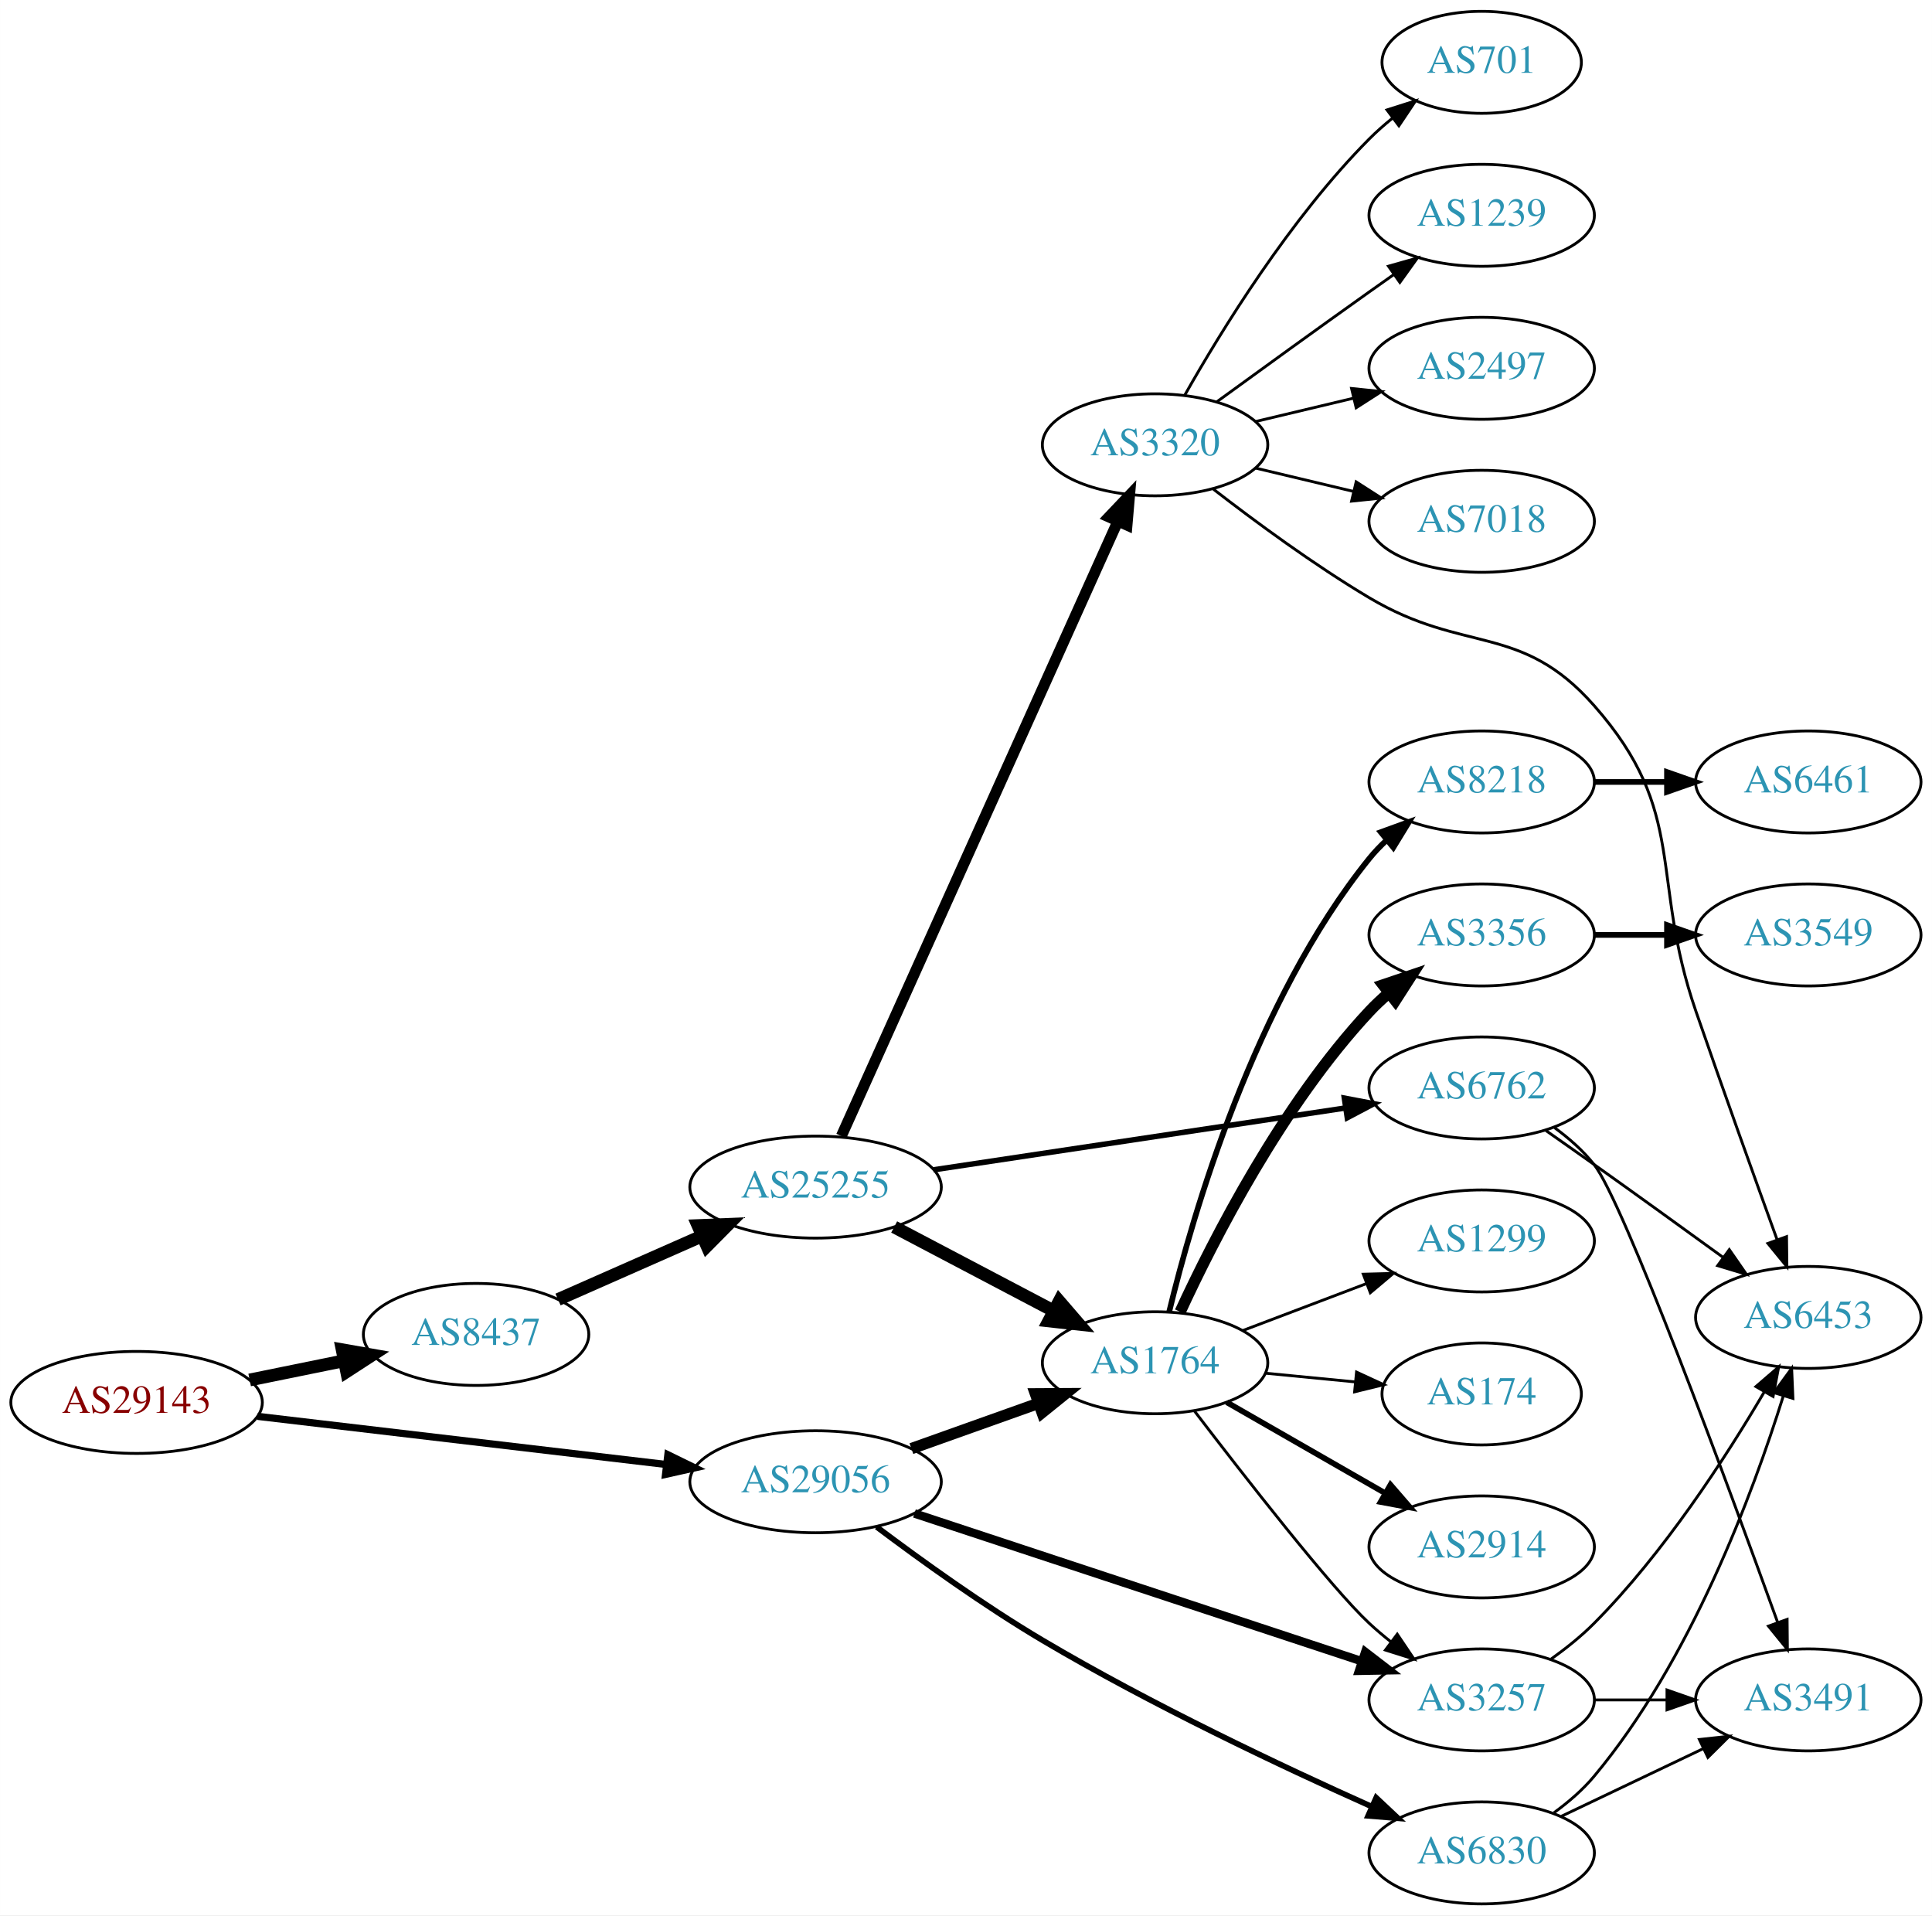
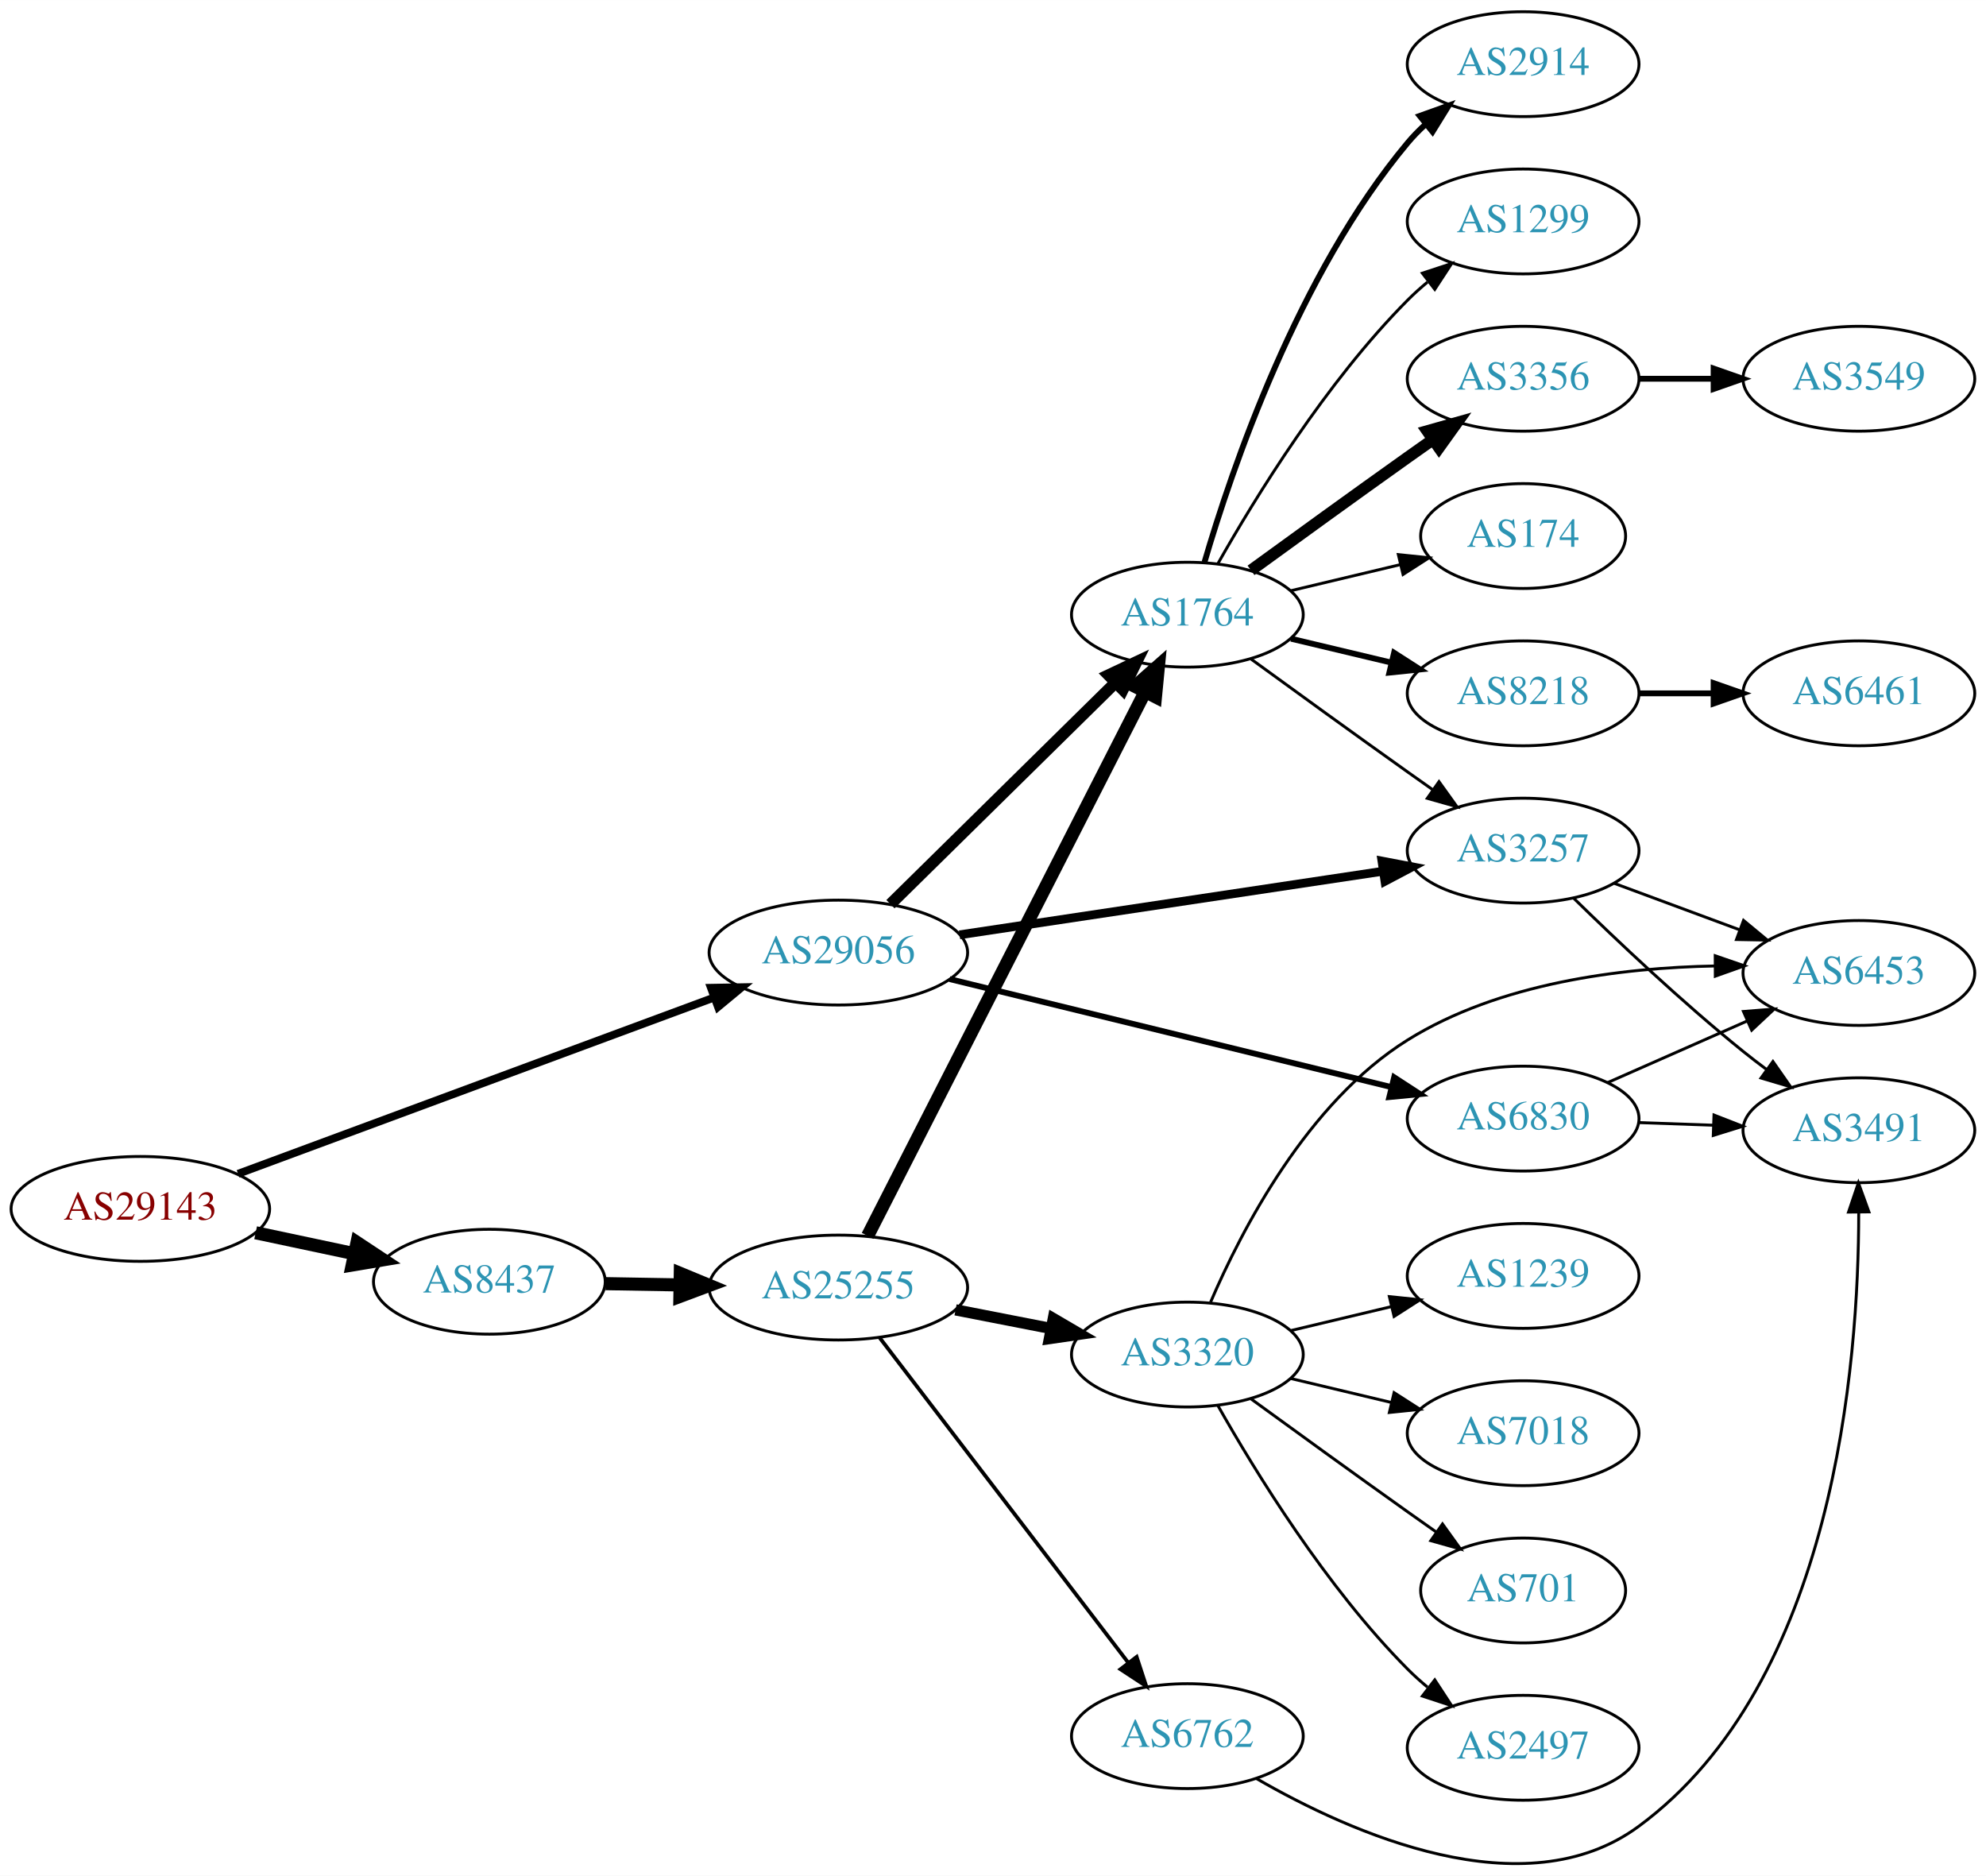
- <svg xmlns="http://www.w3.org/2000/svg" xmlns:xlink="http://www.w3.org/1999/xlink" width="682pt" height="676pt" viewBox="0.00 0.00 681.96 676.00">
-   <g id="graph0" class="graph" transform="scale(1 1) rotate(0) translate(4 672)">
-     <polygon fill="white" stroke="none" points="-4,4 -4,-672 677.956,-672 677.956,4 -4,4" />
+ <svg xmlns="http://www.w3.org/2000/svg" xmlns:xlink="http://www.w3.org/1999/xlink" width="682pt" height="644pt" viewBox="0.00 0.00 681.96 643.91">
+   <g id="graph0" class="graph" transform="scale(1 1) rotate(0) translate(4 639.906)">
+     <polygon fill="white" stroke="none" points="-4,4 -4,-639.906 677.956,-639.906 677.956,4 -4,4" />
    <g id="node1" class="node">
      <g id="a_node1">
        <a xlink:href="/asn/29143" xlink:title="AS29143 ~ Magistrat Graz [AT]">
-           <ellipse fill="#ffffff" stroke="black" cx="44.196" cy="-177" rx="44.393" ry="18" />
-           <text text-anchor="middle" x="44.196" y="-173.3" font-family="Times,serif" font-size="14.00" fill="#880000">AS29143</text>
+           <ellipse fill="#ffffff" stroke="black" cx="44.196" cy="-224.906" rx="44.393" ry="18" />
+           <text text-anchor="middle" x="44.196" y="-221.206" font-family="Times,serif" font-size="14.00" fill="#880000">AS29143</text>
        </a>
      </g>
    </g>
    <g id="node2" class="node">
      <g id="a_node2">
        <a xlink:href="/asn/8437" xlink:title="AS8437 ~ Hutchison Drei Austria GmbH [AT]">
-           <ellipse fill="#ffffff" stroke="black" cx="164.039" cy="-201" rx="39.794" ry="18" />
-           <text text-anchor="middle" x="164.039" y="-197.3" font-family="Times,serif" font-size="14.00" fill="#2c94b3">AS8437</text>
+           <ellipse fill="#ffffff" stroke="black" cx="164.039" cy="-199.906" rx="39.794" ry="18" />
+           <text text-anchor="middle" x="164.039" y="-196.206" font-family="Times,serif" font-size="14.00" fill="#2c94b3">AS8437</text>
        </a>
      </g>
    </g>
    <g id="edge1" class="edge">
-       <path fill="none" stroke="black" stroke-width="4.5" d="M84.109,-184.925C94.785,-187.099 106.456,-189.476 117.47,-191.719" />
-       <polygon fill="black" stroke="black" stroke-width="4.5" points="116.768,-195.595 127.352,-193.732 118.339,-187.878 116.768,-195.595" />
+       <path fill="none" stroke="black" stroke-width="4.5" d="M83.782,-216.72C94.575,-214.431 106.404,-211.921 117.556,-209.555" />
+       <polygon fill="black" stroke="black" stroke-width="4.5" points="118.592,-213.361 127.557,-207.434 116.958,-205.657 118.592,-213.361" />
    </g>
    <g id="node3" class="node">
      <g id="a_node3">
        <a xlink:href="/asn/29056" xlink:title="AS29056 ~ Citycom Telekommunikation GmbH [AT]">
-           <ellipse fill="#ffffff" stroke="black" cx="283.881" cy="-149" rx="44.393" ry="18" />
-           <text text-anchor="middle" x="283.881" y="-145.3" font-family="Times,serif" font-size="14.00" fill="#2c94b3">AS29056</text>
+           <ellipse fill="#ffffff" stroke="black" cx="283.881" cy="-312.906" rx="44.393" ry="18" />
+           <text text-anchor="middle" x="283.881" y="-309.206" font-family="Times,serif" font-size="14.00" fill="#2c94b3">AS29056</text>
        </a>
      </g>
    </g>
    <g id="edge2" class="edge">
-       <path fill="none" stroke="black" stroke-width="2.531" d="M86.87,-172.091C127.052,-167.357 187.969,-160.181 231.215,-155.086" />
-       <polygon fill="black" stroke="black" stroke-width="2.531" points="231.734,-158.55 241.255,-153.904 230.915,-151.598 231.734,-158.55" />
+       <path fill="none" stroke="black" stroke-width="2.7" d="M77.747,-236.958C120.241,-252.691 194.67,-280.247 241.232,-297.486" />
+       <polygon fill="black" stroke="black" stroke-width="2.7" points="240.13,-300.81 250.724,-301 242.561,-294.246 240.13,-300.81" />
    </g>
    <g id="node4" class="node">
      <g id="a_node4">
        <a xlink:href="/asn/25255" xlink:title="AS25255 ~ ==&gt; TELE2 AUSTRIA &lt;== [AT]">
-           <ellipse fill="#ffffff" stroke="black" cx="283.881" cy="-253" rx="44.393" ry="18" />
-           <text text-anchor="middle" x="283.881" y="-249.3" font-family="Times,serif" font-size="14.00" fill="#2c94b3">AS25255</text>
+           <ellipse fill="#ffffff" stroke="black" cx="283.881" cy="-197.906" rx="44.393" ry="18" />
+           <text text-anchor="middle" x="283.881" y="-194.206" font-family="Times,serif" font-size="14.00" fill="#2c94b3">AS25255</text>
        </a>
      </g>
    </g>
    <g id="edge3" class="edge">
-       <path fill="none" stroke="black" stroke-width="4.5" d="M192.966,-213.323C208.1,-220.001 227.048,-228.363 243.642,-235.685" />
-       <polygon fill="black" stroke="black" stroke-width="4.5" points="242.356,-239.421 253.095,-239.856 245.535,-232.217 242.356,-239.421" />
-     </g>
-     <g id="node7" class="node">
-       <g id="a_node7">
+       <path fill="none" stroke="black" stroke-width="4.5" d="M203.951,-199.246C212.054,-199.108 220.729,-198.961 229.255,-198.816" />
+       <polygon fill="black" stroke="black" stroke-width="4.5" points="229.601,-202.749 239.533,-198.642 229.468,-194.875 229.601,-202.749" />
+     </g>
+     <g id="node5" class="node">
+       <g id="a_node5">
        <a xlink:href="/asn/1764" xlink:title="AS1764 ~ NEXTLAYER-AS [AT]">
-           <ellipse fill="#ffffff" stroke="black" cx="403.724" cy="-191" rx="39.794" ry="18" />
-           <text text-anchor="middle" x="403.724" y="-187.3" font-family="Times,serif" font-size="14.00" fill="#2c94b3">AS1764</text>
-         </a>
-       </g>
-     </g>
-     <g id="edge24" class="edge">
-       <path fill="none" stroke="black" stroke-width="4" d="M317.707,-160.699C331.54,-165.63 347.779,-171.417 362.336,-176.606" />
-       <polygon fill="black" stroke="black" stroke-width="4" points="361.501,-180.024 372.096,-180.084 363.851,-173.43 361.501,-180.024" />
-     </g>
-     <g id="node11" class="node">
-       <g id="a_node11">
+           <ellipse fill="#ffffff" stroke="black" cx="403.724" cy="-428.906" rx="39.794" ry="18" />
+           <text text-anchor="middle" x="403.724" y="-425.206" font-family="Times,serif" font-size="14.00" fill="#2c94b3">AS1764</text>
+         </a>
+       </g>
+     </g>
+     <g id="edge22" class="edge">
+       <path fill="none" stroke="black" stroke-width="4" d="M301.765,-329.526C322.006,-349.451 356.057,-382.97 378.951,-405.505" />
+       <polygon fill="black" stroke="black" stroke-width="4" points="376.669,-408.17 386.251,-412.691 381.58,-403.182 376.669,-408.17" />
+     </g>
+     <g id="node13" class="node">
+       <g id="a_node13">
        <a xlink:href="/asn/3257" xlink:title="AS3257 ~ GTT [DE]">
-           <ellipse fill="#ffffff" stroke="black" cx="519.017" cy="-72" rx="39.794" ry="18" />
-           <text text-anchor="middle" x="519.017" y="-68.3" font-family="Times,serif" font-size="14.00" fill="#2c94b3">AS3257</text>
-         </a>
-       </g>
-     </g>
-     <g id="edge23" class="edge">
-       <path fill="none" stroke="black" stroke-width="3" d="M318.781,-137.804C360.579,-123.999 431.592,-100.545 476.583,-85.685" />
-       <polygon fill="black" stroke="black" stroke-width="3" points="477.923,-88.928 486.321,-82.469 475.728,-82.281 477.923,-88.928" />
+           <ellipse fill="#ffffff" stroke="black" cx="519.017" cy="-347.906" rx="39.794" ry="18" />
+           <text text-anchor="middle" x="519.017" y="-344.206" font-family="Times,serif" font-size="14.00" fill="#2c94b3">AS3257</text>
+         </a>
+       </g>
+     </g>
+     <g id="edge21" class="edge">
+       <path fill="none" stroke="black" stroke-width="3" d="M325.49,-319.003C365.986,-325.082 428.143,-334.414 470.813,-340.82" />
+       <polygon fill="black" stroke="black" stroke-width="3" points="470.538,-344.318 480.947,-342.341 471.577,-337.395 470.538,-344.318" />
    </g>
    <g id="node22" class="node">
      <g id="a_node22">
        <a xlink:href="/asn/6830" xlink:title="AS6830 ~ LGI-UPC [AT]">
-           <ellipse fill="#ffffff" stroke="black" cx="519.017" cy="-18" rx="39.794" ry="18" />
-           <text text-anchor="middle" x="519.017" y="-14.3" font-family="Times,serif" font-size="14.00" fill="#2c94b3">AS6830</text>
-         </a>
-       </g>
-     </g>
-     <g id="edge22" class="edge">
-       <path fill="none" stroke="black" stroke-width="2" d="M305.438,-133.069C321.072,-121.301 343.355,-105.265 364.077,-93 402.333,-70.358 448.419,-48.578 480.136,-34.378" />
-       <polygon fill="black" stroke="black" stroke-width="2" points="481.774,-37.48 489.493,-30.222 478.933,-31.083 481.774,-37.48" />
-     </g>
-     <g id="node5" class="node">
-       <g id="a_node5">
-         <a xlink:href="/asn/6762" xlink:title="AS6762 ~ TELECOM ITALIA SPARKLE S.p.A. [IT]">
-           <ellipse fill="#ffffff" stroke="black" cx="519.017" cy="-288" rx="39.794" ry="18" />
-           <text text-anchor="middle" x="519.017" y="-284.3" font-family="Times,serif" font-size="14.00" fill="#2c94b3">AS6762</text>
-         </a>
-       </g>
+           <ellipse fill="#ffffff" stroke="black" cx="519.017" cy="-255.906" rx="39.794" ry="18" />
+           <text text-anchor="middle" x="519.017" y="-252.206" font-family="Times,serif" font-size="14.00" fill="#2c94b3">AS6830</text>
+         </a>
+       </g>
+     </g>
+     <g id="edge23" class="edge">
+       <path fill="none" stroke="black" stroke-width="2" d="M322.08,-303.811C363.346,-293.722 429.884,-277.454 473.785,-266.72" />
+       <polygon fill="black" stroke="black" stroke-width="2" points="474.727,-270.093 483.61,-264.318 473.065,-263.294 474.727,-270.093" />
    </g>
    <g id="edge4" class="edge">
-       <path fill="none" stroke="black" stroke-width="1.929" d="M325.49,-259.097C365.986,-265.176 428.143,-274.508 470.813,-280.913" />
-       <polygon fill="black" stroke="black" stroke-width="1.929" points="470.538,-284.411 480.947,-282.435 471.577,-277.489 470.538,-284.411" />
+       <path fill="none" stroke="black" stroke-width="4.5" d="M293.932,-215.649C314.504,-255.975 364.868,-354.7 389.17,-402.337" />
+       <polygon fill="black" stroke="black" stroke-width="4.5" points="385.751,-404.301 393.803,-411.419 392.766,-400.722 385.751,-404.301" />
    </g>
    <g id="node6" class="node">
      <g id="a_node6">
        <a xlink:href="/asn/3320" xlink:title="AS3320 ~ DTAG [DE]">
-           <ellipse fill="#ffffff" stroke="black" cx="403.724" cy="-515" rx="39.794" ry="18" />
-           <text text-anchor="middle" x="403.724" y="-511.3" font-family="Times,serif" font-size="14.00" fill="#2c94b3">AS3320</text>
+           <ellipse fill="#ffffff" stroke="black" cx="403.724" cy="-174.906" rx="39.794" ry="18" />
+           <text text-anchor="middle" x="403.724" y="-171.206" font-family="Times,serif" font-size="14.00" fill="#2c94b3">AS3320</text>
        </a>
      </g>
    </g>
    <g id="edge5" class="edge">
-       <path fill="none" stroke="black" stroke-width="3.857" d="M292.981,-271.008C313.297,-316.176 366.506,-434.477 390.581,-488.004" />
-       <polygon fill="black" stroke="black" stroke-width="3.857" points="387.429,-489.528 394.723,-497.212 393.813,-486.656 387.429,-489.528" />
+       <path fill="none" stroke="black" stroke-width="3.857" d="M324.121,-190.248C334.573,-188.208 345.959,-185.985 356.737,-183.882" />
+       <polygon fill="black" stroke="black" stroke-width="3.857" points="357.69,-187.262 366.835,-181.911 356.349,-180.391 357.69,-187.262" />
+     </g>
+     <g id="node7" class="node">
+       <g id="a_node7">
+         <a xlink:href="/asn/6762" xlink:title="AS6762 ~ TELECOM ITALIA SPARKLE S.p.A. [IT]">
+           <ellipse fill="#ffffff" stroke="black" cx="403.724" cy="-43.906" rx="39.794" ry="18" />
+           <text text-anchor="middle" x="403.724" y="-40.206" font-family="Times,serif" font-size="14.00" fill="#2c94b3">AS6762</text>
+         </a>
+       </g>
    </g>
    <g id="edge6" class="edge">
-       <path fill="none" stroke="black" stroke-width="4.5" d="M311.622,-238.931C328.276,-230.169 349.878,-218.803 367.867,-209.339" />
-       <polygon fill="black" stroke="black" stroke-width="4.5" points="369.883,-212.728 376.899,-204.587 366.216,-205.759 369.883,-212.728" />
+       <path fill="none" stroke="black" stroke-width="1.286" d="M297.943,-180.837C318.648,-153.779 359.125,-100.882 383.26,-69.342" />
+       <polygon fill="black" stroke="black" stroke-width="1.286" points="386.306,-71.12 389.604,-61.052 380.747,-66.867 386.306,-71.12" />
    </g>
    <g id="node8" class="node">
      <g id="a_node8">
-         <a xlink:href="/asn/6453" xlink:title="AS6453 ~ TATA COMMUNICATIONS (AMERICA) INC [US]">
-           <ellipse fill="#ffffff" stroke="black" cx="634.31" cy="-207" rx="39.794" ry="18" />
-           <text text-anchor="middle" x="634.31" y="-203.3" font-family="Times,serif" font-size="14.00" fill="#2c94b3">AS6453</text>
+         <a xlink:href="/asn/2914" xlink:title="AS2914 ~ NTT America, Inc. [US]">
+           <ellipse fill="#ffffff" stroke="black" cx="519.017" cy="-617.906" rx="39.794" ry="18" />
+           <text text-anchor="middle" x="519.017" y="-614.206" font-family="Times,serif" font-size="14.00" fill="#2c94b3">AS2914</text>
        </a>
      </g>
    </g>
    <g id="edge7" class="edge">
-       <path fill="none" stroke="black" d="M541.727,-272.926C547.262,-269.057 553.193,-264.889 558.663,-261 573.777,-250.255 590.511,-238.167 604.299,-228.156" />
-       <polygon fill="black" stroke="black" points="606.431,-230.933 612.461,-222.222 602.315,-225.271 606.431,-230.933" />
+       <path fill="none" stroke="black" stroke-width="2" d="M409.598,-446.908C418.912,-478.75 441.728,-545.887 479.37,-590.906 481.241,-593.143 483.339,-595.28 485.565,-597.302" />
+       <polygon fill="black" stroke="black" stroke-width="2" points="483.509,-600.14 493.484,-603.71 487.912,-594.699 483.509,-600.14" />
    </g>
    <g id="node9" class="node">
      <g id="a_node9">
-         <a xlink:href="/asn/3491" xlink:title="AS3491 ~ PCCW Global, Inc. [US]">
-           <ellipse fill="#ffffff" stroke="black" cx="634.31" cy="-72" rx="39.794" ry="18" />
-           <text text-anchor="middle" x="634.31" y="-68.3" font-family="Times,serif" font-size="14.00" fill="#2c94b3">AS3491</text>
+         <a xlink:href="/asn/1299" xlink:title="AS1299 ~ Telia Carrier [EU]">
+           <ellipse fill="#ffffff" stroke="black" cx="519.017" cy="-563.906" rx="39.794" ry="18" />
+           <text text-anchor="middle" x="519.017" y="-560.206" font-family="Times,serif" font-size="14.00" fill="#2c94b3">AS1299</text>
        </a>
      </g>
    </g>
    <g id="edge8" class="edge">
-       <path fill="none" stroke="black" d="M544.749,-273.966C549.835,-270.244 554.807,-265.881 558.663,-261 569.126,-247.754 605.666,-148.679 623.444,-99.511" />
-       <polygon fill="black" stroke="black" points="626.837,-100.42 626.937,-89.825 620.252,-98.045 626.837,-100.42" />
-     </g>
-     <g id="edge18" class="edge">
-       <path fill="none" stroke="black" d="M424.335,-499.319C439.017,-487.956 459.849,-472.611 479.37,-461 512.957,-441.023 532.812,-452.307 558.663,-423 592.133,-385.056 578.139,-362.822 594.663,-315 604.152,-287.539 615.377,-256.301 623.278,-234.51" />
-       <polygon fill="black" stroke="black" points="626.637,-235.515 626.761,-224.921 620.058,-233.125 626.637,-235.515" />
+       <path fill="none" stroke="black" d="M414.184,-446.397C426.965,-469.002 451.398,-508.792 479.37,-536.906 481.481,-539.028 483.777,-541.094 486.163,-543.077" />
+       <polygon fill="black" stroke="black" points="484.415,-546.148 494.478,-549.462 488.678,-540.596 484.415,-546.148" />
+     </g>
+     <g id="node10" class="node">
+       <g id="a_node10">
+         <a xlink:href="/asn/3356" xlink:title="AS3356 ~ Level 3 Parent, LLC [US]">
+           <ellipse fill="#ffffff" stroke="black" cx="519.017" cy="-509.906" rx="39.794" ry="18" />
+           <text text-anchor="middle" x="519.017" y="-506.206" font-family="Times,serif" font-size="14.00" fill="#2c94b3">AS3356</text>
+         </a>
+       </g>
+     </g>
+     <g id="edge9" class="edge">
+       <path fill="none" stroke="black" stroke-width="4" d="M425.572,-444.128C440.506,-454.997 461.12,-469.931 479.37,-482.906 482.191,-484.911 485.134,-486.991 488.082,-489.065" />
+       <polygon fill="black" stroke="black" stroke-width="4" points="486.109,-491.957 496.306,-494.832 490.128,-486.225 486.109,-491.957" />
+     </g>
+     <g id="node11" class="node">
+       <g id="a_node11">
+         <a xlink:href="/asn/174" xlink:title="AS174 ~ Cogent Communications [US]">
+           <ellipse fill="#ffffff" stroke="black" cx="519.017" cy="-455.906" rx="35.194" ry="18" />
+           <text text-anchor="middle" x="519.017" y="-452.206" font-family="Times,serif" font-size="14.00" fill="#2c94b3">AS174</text>
+         </a>
+       </g>
+     </g>
+     <g id="edge10" class="edge">
+       <path fill="none" stroke="black" d="M439.331,-437.154C451.125,-439.965 464.43,-443.135 476.698,-446.059" />
+       <polygon fill="black" stroke="black" points="476.164,-449.53 486.703,-448.443 477.787,-442.72 476.164,-449.53" />
+     </g>
+     <g id="node12" class="node">
+       <g id="a_node12">
+         <a xlink:href="/asn/8218" xlink:title="AS8218 ~ legacy Neotelecoms [FR]">
+           <ellipse fill="#ffffff" stroke="black" cx="519.017" cy="-401.906" rx="39.794" ry="18" />
+           <text text-anchor="middle" x="519.017" y="-398.206" font-family="Times,serif" font-size="14.00" fill="#2c94b3">AS8218</text>
+         </a>
+       </g>
+     </g>
+     <g id="edge11" class="edge">
+       <path fill="none" stroke="black" stroke-width="2" d="M439.331,-420.659C450.202,-418.068 462.357,-415.171 473.799,-412.444" />
+       <polygon fill="black" stroke="black" stroke-width="2" points="474.705,-415.826 483.621,-410.103 473.082,-409.017 474.705,-415.826" />
+     </g>
+     <g id="edge12" class="edge">
+       <path fill="none" stroke="black" d="M425.572,-413.684C440.506,-402.815 461.12,-387.882 479.37,-374.906 482.191,-372.901 485.134,-370.822 488.082,-368.747" />
+       <polygon fill="black" stroke="black" points="490.128,-371.587 496.306,-362.981 486.109,-365.856 490.128,-371.587" />
+     </g>
+     <g id="node15" class="node">
+       <g id="a_node15">
+         <a xlink:href="/asn/1239" xlink:title="AS1239 ~ Sprint [US]">
+           <ellipse fill="#ffffff" stroke="black" cx="519.017" cy="-201.906" rx="39.794" ry="18" />
+           <text text-anchor="middle" x="519.017" y="-198.206" font-family="Times,serif" font-size="14.00" fill="#2c94b3">AS1239</text>
+         </a>
+       </g>
+     </g>
+     <g id="edge14" class="edge">
+       <path fill="none" stroke="black" d="M439.331,-183.154C450.202,-185.745 462.357,-188.641 473.799,-191.368" />
+       <polygon fill="black" stroke="black" points="473.082,-194.795 483.621,-193.709 474.705,-187.986 473.082,-194.795" />
+     </g>
+     <g id="node16" class="node">
+       <g id="a_node16">
+         <a xlink:href="/asn/7018" xlink:title="AS7018 ~ AT&amp;T Services, Inc. [US]">
+           <ellipse fill="#ffffff" stroke="black" cx="519.017" cy="-147.906" rx="39.794" ry="18" />
+           <text text-anchor="middle" x="519.017" y="-144.206" font-family="Times,serif" font-size="14.00" fill="#2c94b3">AS7018</text>
+         </a>
+       </g>
+     </g>
+     <g id="edge15" class="edge">
+       <path fill="none" stroke="black" d="M439.331,-166.659C450.202,-164.068 462.357,-161.171 473.799,-158.444" />
+       <polygon fill="black" stroke="black" points="474.705,-161.826 483.621,-156.103 473.082,-155.017 474.705,-161.826" />
    </g>
    <g id="node17" class="node">
      <g id="a_node17">
-         <a xlink:href="/asn/1239" xlink:title="AS1239 ~ Sprint [US]">
-           <ellipse fill="#ffffff" stroke="black" cx="519.017" cy="-596" rx="39.794" ry="18" />
-           <text text-anchor="middle" x="519.017" y="-592.3" font-family="Times,serif" font-size="14.00" fill="#2c94b3">AS1239</text>
+         <a xlink:href="/asn/701" xlink:title="AS701 ~ UUNET [US]">
+           <ellipse fill="#ffffff" stroke="black" cx="519.017" cy="-93.906" rx="35.194" ry="18" />
+           <text text-anchor="middle" x="519.017" y="-90.206" font-family="Times,serif" font-size="14.00" fill="#2c94b3">AS701</text>
        </a>
      </g>
    </g>
    <g id="edge16" class="edge">
-       <path fill="none" stroke="black" d="M425.572,-530.222C440.506,-541.091 461.12,-556.025 479.37,-569 482.191,-571.005 485.134,-573.085 488.082,-575.159" />
-       <polygon fill="black" stroke="black" points="486.109,-578.05 496.306,-580.926 490.128,-572.319 486.109,-578.05" />
+       <path fill="none" stroke="black" d="M425.572,-159.684C440.506,-148.815 461.12,-133.882 479.37,-120.906 482.581,-118.624 485.95,-116.245 489.304,-113.888" />
+       <polygon fill="black" stroke="black" points="491.332,-116.74 497.515,-108.136 487.316,-111.007 491.332,-116.74" />
    </g>
    <g id="node18" class="node">
      <g id="a_node18">
        <a xlink:href="/asn/2497" xlink:title="AS2497 ~ Internet Initiative Japan Inc. [JP]">
-           <ellipse fill="#ffffff" stroke="black" cx="519.017" cy="-542" rx="39.794" ry="18" />
-           <text text-anchor="middle" x="519.017" y="-538.3" font-family="Times,serif" font-size="14.00" fill="#2c94b3">AS2497</text>
+           <ellipse fill="#ffffff" stroke="black" cx="519.017" cy="-39.906" rx="39.794" ry="18" />
+           <text text-anchor="middle" x="519.017" y="-36.206" font-family="Times,serif" font-size="14.00" fill="#2c94b3">AS2497</text>
        </a>
      </g>
    </g>
    <g id="edge17" class="edge">
-       <path fill="none" stroke="black" d="M439.331,-523.248C450.202,-525.838 462.357,-528.735 473.799,-531.462" />
-       <polygon fill="black" stroke="black" points="473.082,-534.889 483.621,-533.803 474.705,-528.08 473.082,-534.889" />
+       <path fill="none" stroke="black" d="M414.184,-157.416C426.965,-134.81 451.398,-95.02 479.37,-66.906 481.481,-64.785 483.777,-62.719 486.163,-60.735" />
+       <polygon fill="black" stroke="black" points="488.678,-63.217 494.478,-54.35 484.415,-57.664 488.678,-63.217" />
    </g>
    <g id="node19" class="node">
      <g id="a_node19">
-         <a xlink:href="/asn/7018" xlink:title="AS7018 ~ AT&amp;T Services, Inc. [US]">
-           <ellipse fill="#ffffff" stroke="black" cx="519.017" cy="-488" rx="39.794" ry="18" />
-           <text text-anchor="middle" x="519.017" y="-484.3" font-family="Times,serif" font-size="14.00" fill="#2c94b3">AS7018</text>
-         </a>
-       </g>
-     </g>
-     <g id="edge19" class="edge">
-       <path fill="none" stroke="black" d="M439.331,-506.752C450.202,-504.162 462.357,-501.265 473.799,-498.538" />
-       <polygon fill="black" stroke="black" points="474.705,-501.92 483.621,-496.197 473.082,-495.111 474.705,-501.92" />
+         <a xlink:href="/asn/6453" xlink:title="AS6453 ~ TATA COMMUNICATIONS (AMERICA) INC [US]">
+           <ellipse fill="#ffffff" stroke="black" cx="634.31" cy="-305.906" rx="39.794" ry="18" />
+           <text text-anchor="middle" x="634.31" y="-302.206" font-family="Times,serif" font-size="14.00" fill="#2c94b3">AS6453</text>
+         </a>
+       </g>
+     </g>
+     <g id="edge18" class="edge">
+       <path fill="none" stroke="black" d="M411.7,-192.9C422.298,-217.619 444.935,-261.453 479.37,-282.906 510.827,-302.504 552.765,-307.705 584.923,-308.309" />
+       <polygon fill="black" stroke="black" points="584.978,-311.809 594.995,-308.356 585.011,-304.809 584.978,-311.809" />
+     </g>
+     <g id="node21" class="node">
+       <g id="a_node21">
+         <a xlink:href="/asn/3491" xlink:title="AS3491 ~ PCCW Global, Inc. [US]">
+           <ellipse fill="#ffffff" stroke="black" cx="634.31" cy="-251.906" rx="39.794" ry="18" />
+           <text text-anchor="middle" x="634.31" y="-248.206" font-family="Times,serif" font-size="14.00" fill="#2c94b3">AS3491</text>
+         </a>
+       </g>
+     </g>
+     <g id="edge20" class="edge">
+       <path fill="none" stroke="black" d="M427.456,-29.334C459.751,-10.672 519.348,16.002 558.663,-12.906 625.853,-62.311 634.259,-171.898 634.254,-223.714" />
+       <polygon fill="black" stroke="black" points="630.753,-223.815 634.143,-233.852 637.752,-223.891 630.753,-223.815" />
+     </g>
+     <g id="node14" class="node">
+       <g id="a_node14">
+         <a xlink:href="/asn/3549" xlink:title="AS3549 ~ Level 3 Parent, LLC [US]">
+           <ellipse fill="#ffffff" stroke="black" cx="634.31" cy="-509.906" rx="39.794" ry="18" />
+           <text text-anchor="middle" x="634.31" y="-506.206" font-family="Times,serif" font-size="14.00" fill="#2c94b3">AS3549</text>
+         </a>
+       </g>
+     </g>
+     <g id="edge13" class="edge">
+       <path fill="none" stroke="black" stroke-width="2" d="M558.689,-509.906C566.892,-509.906 575.656,-509.906 584.188,-509.906" />
+       <polygon fill="black" stroke="black" stroke-width="2" points="584.427,-513.406 594.427,-509.906 584.427,-506.406 584.427,-513.406" />
    </g>
    <g id="node20" class="node">
      <g id="a_node20">
-         <a xlink:href="/asn/701" xlink:title="AS701 ~ UUNET [US]">
-           <ellipse fill="#ffffff" stroke="black" cx="519.017" cy="-650" rx="35.194" ry="18" />
-           <text text-anchor="middle" x="519.017" y="-646.3" font-family="Times,serif" font-size="14.00" fill="#2c94b3">AS701</text>
-         </a>
-       </g>
-     </g>
-     <g id="edge20" class="edge">
-       <path fill="none" stroke="black" d="M414.184,-532.49C426.965,-555.096 451.398,-594.886 479.37,-623 481.871,-625.513 484.631,-627.949 487.492,-630.261" />
-       <polygon fill="black" stroke="black" points="485.591,-633.21 495.689,-636.413 489.793,-627.611 485.591,-633.21" />
-     </g>
-     <g id="node10" class="node">
-       <g id="a_node10">
-         <a xlink:href="/asn/3356" xlink:title="AS3356 ~ Level 3 Parent, LLC [US]">
-           <ellipse fill="#ffffff" stroke="black" cx="519.017" cy="-342" rx="39.794" ry="18" />
-           <text text-anchor="middle" x="519.017" y="-338.3" font-family="Times,serif" font-size="14.00" fill="#2c94b3">AS3356</text>
-         </a>
-       </g>
-     </g>
-     <g id="edge9" class="edge">
-       <path fill="none" stroke="black" stroke-width="4" d="M412.587,-208.986C424.403,-234.604 448.664,-282.134 479.37,-315 481.413,-317.187 483.661,-319.3 486.013,-321.315" />
-       <polygon fill="black" stroke="black" stroke-width="4" points="484.232,-324.364 494.268,-327.758 488.539,-318.846 484.232,-324.364" />
-     </g>
-     <g id="edge10" class="edge">
-       <path fill="none" stroke="black" d="M417.558,-174.055C435.116,-151.078 465.97,-111.471 479.37,-99 481.767,-96.77 484.358,-94.577 487.024,-92.465" />
-       <polygon fill="black" stroke="black" points="489.212,-95.2 495.13,-86.413 485.023,-89.591 489.212,-95.2" />
-     </g>
-     <g id="node12" class="node">
-       <g id="a_node12">
-         <a xlink:href="/asn/174" xlink:title="AS174 ~ Cogent Communications [US]">
-           <ellipse fill="#ffffff" stroke="black" cx="519.017" cy="-180" rx="35.194" ry="18" />
-           <text text-anchor="middle" x="519.017" y="-176.3" font-family="Times,serif" font-size="14.00" fill="#2c94b3">AS174</text>
-         </a>
-       </g>
-     </g>
-     <g id="edge11" class="edge">
-       <path fill="none" stroke="black" d="M442.764,-187.307C452.888,-186.324 463.905,-185.254 474.307,-184.244" />
-       <polygon fill="black" stroke="black" points="474.833,-187.709 484.448,-183.259 474.156,-180.742 474.833,-187.709" />
-     </g>
-     <g id="node13" class="node">
-       <g id="a_node13">
-         <a xlink:href="/asn/2914" xlink:title="AS2914 ~ NTT America, Inc. [US]">
-           <ellipse fill="#ffffff" stroke="black" cx="519.017" cy="-126" rx="39.794" ry="18" />
-           <text text-anchor="middle" x="519.017" y="-122.3" font-family="Times,serif" font-size="14.00" fill="#2c94b3">AS2914</text>
-         </a>
-       </g>
-     </g>
-     <g id="edge12" class="edge">
-       <path fill="none" stroke="black" stroke-width="2" d="M429.028,-177.056C445.306,-167.717 466.942,-155.303 484.804,-145.055" />
-       <polygon fill="black" stroke="black" stroke-width="2" points="486.821,-147.933 493.753,-139.921 483.337,-141.862 486.821,-147.933" />
-     </g>
-     <g id="node14" class="node">
-       <g id="a_node14">
-         <a xlink:href="/asn/8218" xlink:title="AS8218 ~ legacy Neotelecoms [FR]">
-           <ellipse fill="#ffffff" stroke="black" cx="519.017" cy="-396" rx="39.794" ry="18" />
-           <text text-anchor="middle" x="519.017" y="-392.3" font-family="Times,serif" font-size="14.00" fill="#2c94b3">AS8218</text>
-         </a>
-       </g>
-     </g>
-     <g id="edge13" class="edge">
-       <path fill="none" stroke="black" stroke-width="2" d="M408.681,-208.89C416.951,-243.058 438.752,-318.672 479.37,-369 481.201,-371.269 483.271,-373.429 485.478,-375.467" />
-       <polygon fill="black" stroke="black" stroke-width="2" points="483.401,-378.29 493.36,-381.905 487.829,-372.869 483.401,-378.29" />
-     </g>
-     <g id="node15" class="node">
-       <g id="a_node15">
-         <a xlink:href="/asn/1299" xlink:title="AS1299 ~ Telia Carrier [EU]">
-           <ellipse fill="#ffffff" stroke="black" cx="519.017" cy="-234" rx="39.794" ry="18" />
-           <text text-anchor="middle" x="519.017" y="-230.3" font-family="Times,serif" font-size="14.00" fill="#2c94b3">AS1299</text>
-         </a>
-       </g>
-     </g>
-     <g id="edge14" class="edge">
-       <path fill="none" stroke="black" d="M434.787,-202.41C448.102,-207.464 463.953,-213.48 478.23,-218.899" />
-       <polygon fill="black" stroke="black" points="477.222,-222.26 487.813,-222.536 479.706,-215.716 477.222,-222.26" />
-     </g>
-     <g id="node16" class="node">
-       <g id="a_node16">
-         <a xlink:href="/asn/3549" xlink:title="AS3549 ~ Level 3 Parent, LLC [US]">
-           <ellipse fill="#ffffff" stroke="black" cx="634.31" cy="-342" rx="39.794" ry="18" />
-           <text text-anchor="middle" x="634.31" y="-338.3" font-family="Times,serif" font-size="14.00" fill="#2c94b3">AS3549</text>
-         </a>
-       </g>
-     </g>
-     <g id="edge15" class="edge">
-       <path fill="none" stroke="black" stroke-width="2" d="M558.689,-342C566.892,-342 575.656,-342 584.188,-342" />
-       <polygon fill="black" stroke="black" stroke-width="2" points="584.427,-345.5 594.427,-342 584.427,-338.5 584.427,-345.5" />
+         <a xlink:href="/asn/6461" xlink:title="AS6461 ~ Zayo Bandwidth [US]">
+           <ellipse fill="#ffffff" stroke="black" cx="634.31" cy="-401.906" rx="39.794" ry="18" />
+           <text text-anchor="middle" x="634.31" y="-398.206" font-family="Times,serif" font-size="14.00" fill="#2c94b3">AS6461</text>
+         </a>
+       </g>
+     </g>
+     <g id="edge19" class="edge">
+       <path fill="none" stroke="black" stroke-width="2" d="M558.689,-401.906C566.892,-401.906 575.656,-401.906 584.188,-401.906" />
+       <polygon fill="black" stroke="black" stroke-width="2" points="584.427,-405.406 594.427,-401.906 584.427,-398.406 584.427,-405.406" />
+     </g>
+     <g id="edge25" class="edge">
+       <path fill="none" stroke="black" d="M550.377,-336.651C563.584,-331.755 579.241,-325.951 593.374,-320.711" />
+       <polygon fill="black" stroke="black" points="594.706,-323.95 602.865,-317.193 592.272,-317.387 594.706,-323.95" />
+     </g>
+     <g id="edge24" class="edge">
+       <path fill="none" stroke="black" d="M536.331,-331.61C551.077,-317.18 573.633,-295.842 594.663,-278.906 597.213,-276.853 599.91,-274.782 602.645,-272.749" />
+       <polygon fill="black" stroke="black" points="604.798,-275.511 610.858,-266.821 600.701,-269.836 604.798,-275.511" />
    </g>
    <g id="edge27" class="edge">
-       <path fill="none" stroke="black" d="M543.555,-86.444C548.814,-90.2 554.16,-94.474 558.663,-99 583.249,-123.71 605.099,-157.438 618.708,-180.593" />
-       <polygon fill="black" stroke="black" points="615.823,-182.595 623.85,-189.51 621.887,-179.098 615.823,-182.595" />
-     </g>
-     <g id="edge28" class="edge">
-       <path fill="none" stroke="black" d="M558.689,-72C566.892,-72 575.656,-72 584.188,-72" />
-       <polygon fill="black" stroke="black" points="584.427,-75.5 594.427,-72 584.427,-68.5 584.427,-75.5" />
-     </g>
-     <g id="node21" class="node">
-       <g id="a_node21">
-         <a xlink:href="/asn/6461" xlink:title="AS6461 ~ Zayo Bandwidth [US]">
-           <ellipse fill="#ffffff" stroke="black" cx="634.31" cy="-396" rx="39.794" ry="18" />
-           <text text-anchor="middle" x="634.31" y="-392.3" font-family="Times,serif" font-size="14.00" fill="#2c94b3">AS6461</text>
-         </a>
-       </g>
-     </g>
-     <g id="edge21" class="edge">
-       <path fill="none" stroke="black" stroke-width="2" d="M558.689,-396C566.892,-396 575.656,-396 584.188,-396" />
-       <polygon fill="black" stroke="black" stroke-width="2" points="584.427,-399.5 594.427,-396 584.427,-392.5 584.427,-399.5" />
+       <path fill="none" stroke="black" d="M548.022,-268.266C562.456,-274.636 580.257,-282.492 595.856,-289.377" />
+       <polygon fill="black" stroke="black" points="594.672,-292.68 605.234,-293.516 597.499,-286.276 594.672,-292.68" />
    </g>
    <g id="edge26" class="edge">
-       <path fill="none" stroke="black" d="M544.549,-32.196C549.646,-35.91 554.673,-40.228 558.663,-45 592.776,-85.799 614.713,-144.763 625.459,-179.159" />
-       <polygon fill="black" stroke="black" points="622.19,-180.44 628.436,-188.998 628.89,-178.413 622.19,-180.44" />
-     </g>
-     <g id="edge25" class="edge">
-       <path fill="none" stroke="black" d="M547.153,-30.934C562.147,-38.081 580.968,-47.052 597.191,-54.785" />
-       <polygon fill="black" stroke="black" points="595.862,-58.028 606.395,-59.171 598.874,-51.709 595.862,-58.028" />
+       <path fill="none" stroke="black" d="M558.689,-254.541C566.892,-254.251 575.656,-253.942 584.188,-253.641" />
+       <polygon fill="black" stroke="black" points="584.557,-257.13 594.427,-253.279 584.31,-250.134 584.557,-257.13" />
    </g>
  </g>
</svg>
